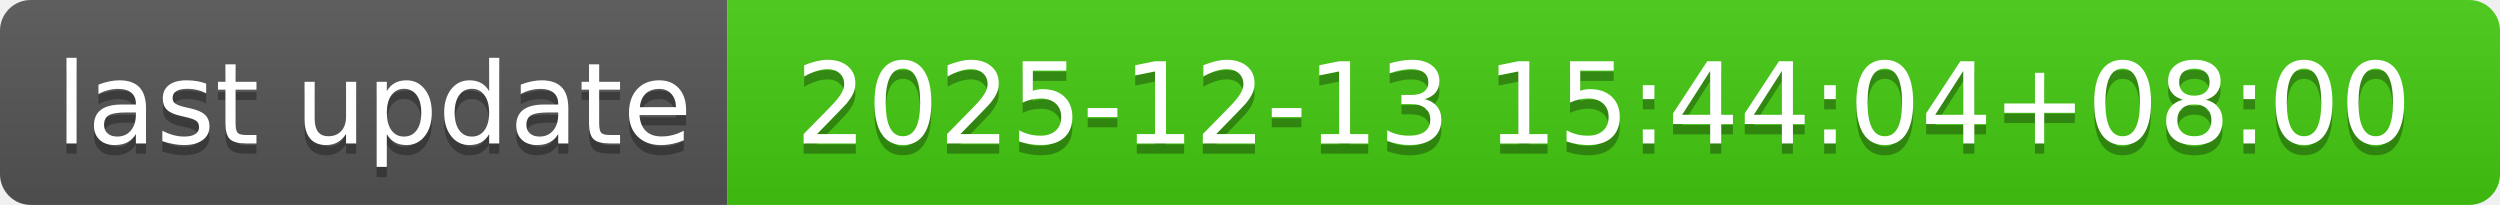
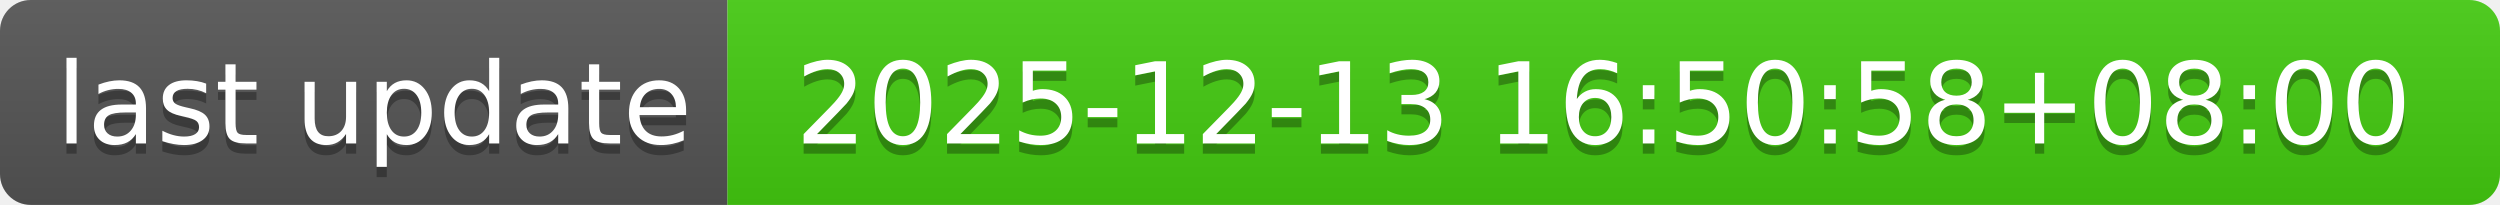
- <svg xmlns="http://www.w3.org/2000/svg" width="244" height="20" role="img" aria-label="last update: 2025-12-13 15:44:04+08:00">
+ <svg xmlns="http://www.w3.org/2000/svg" width="244" height="20" role="img" aria-label="last update: 2025-12-13 16:50:58+08:00">
  <linearGradient id="s" x2="0" y2="100%">
    <stop offset="0" stop-color="#bbb" stop-opacity=".1" />
    <stop offset="1" stop-opacity=".1" />
  </linearGradient>
  <clipPath id="r">
    <rect width="244" height="20" rx="3" fill="#fff" />
  </clipPath>
  <g clip-path="url(#r)">
    <rect width="71" height="20" fill="#555" />
    <rect x="71" width="173" height="20" fill="#4c1" />
    <rect width="244" height="20" fill="url(#s)" />
  </g>
  <g fill="#fff" text-anchor="middle" font-family="Verdana,Geneva,DejaVu Sans,sans-serif" text-rendering="geometricPrecision" font-size="110">
    <text aria-hidden="true" x="365" y="150" fill="#010101" fill-opacity=".3" transform="scale(.1)" textLength="610">last update</text>
    <text x="365" y="140" transform="scale(.1)" fill="#fff" textLength="610">last update</text>
-     <text aria-hidden="true" x="1565" y="150" fill="#010101" fill-opacity=".3" transform="scale(.1)" textLength="1630">2025-12-13 15:44:04+08:00</text>
-     <text x="1565" y="140" transform="scale(.1)" fill="#fff" textLength="1630">2025-12-13 15:44:04+08:00</text>
+     <text aria-hidden="true" x="1565" y="150" fill="#010101" fill-opacity=".3" transform="scale(.1)" textLength="1630">2025-12-13 16:50:58+08:00</text>
+     <text x="1565" y="140" transform="scale(.1)" fill="#fff" textLength="1630">2025-12-13 16:50:58+08:00</text>
  </g>
</svg>
